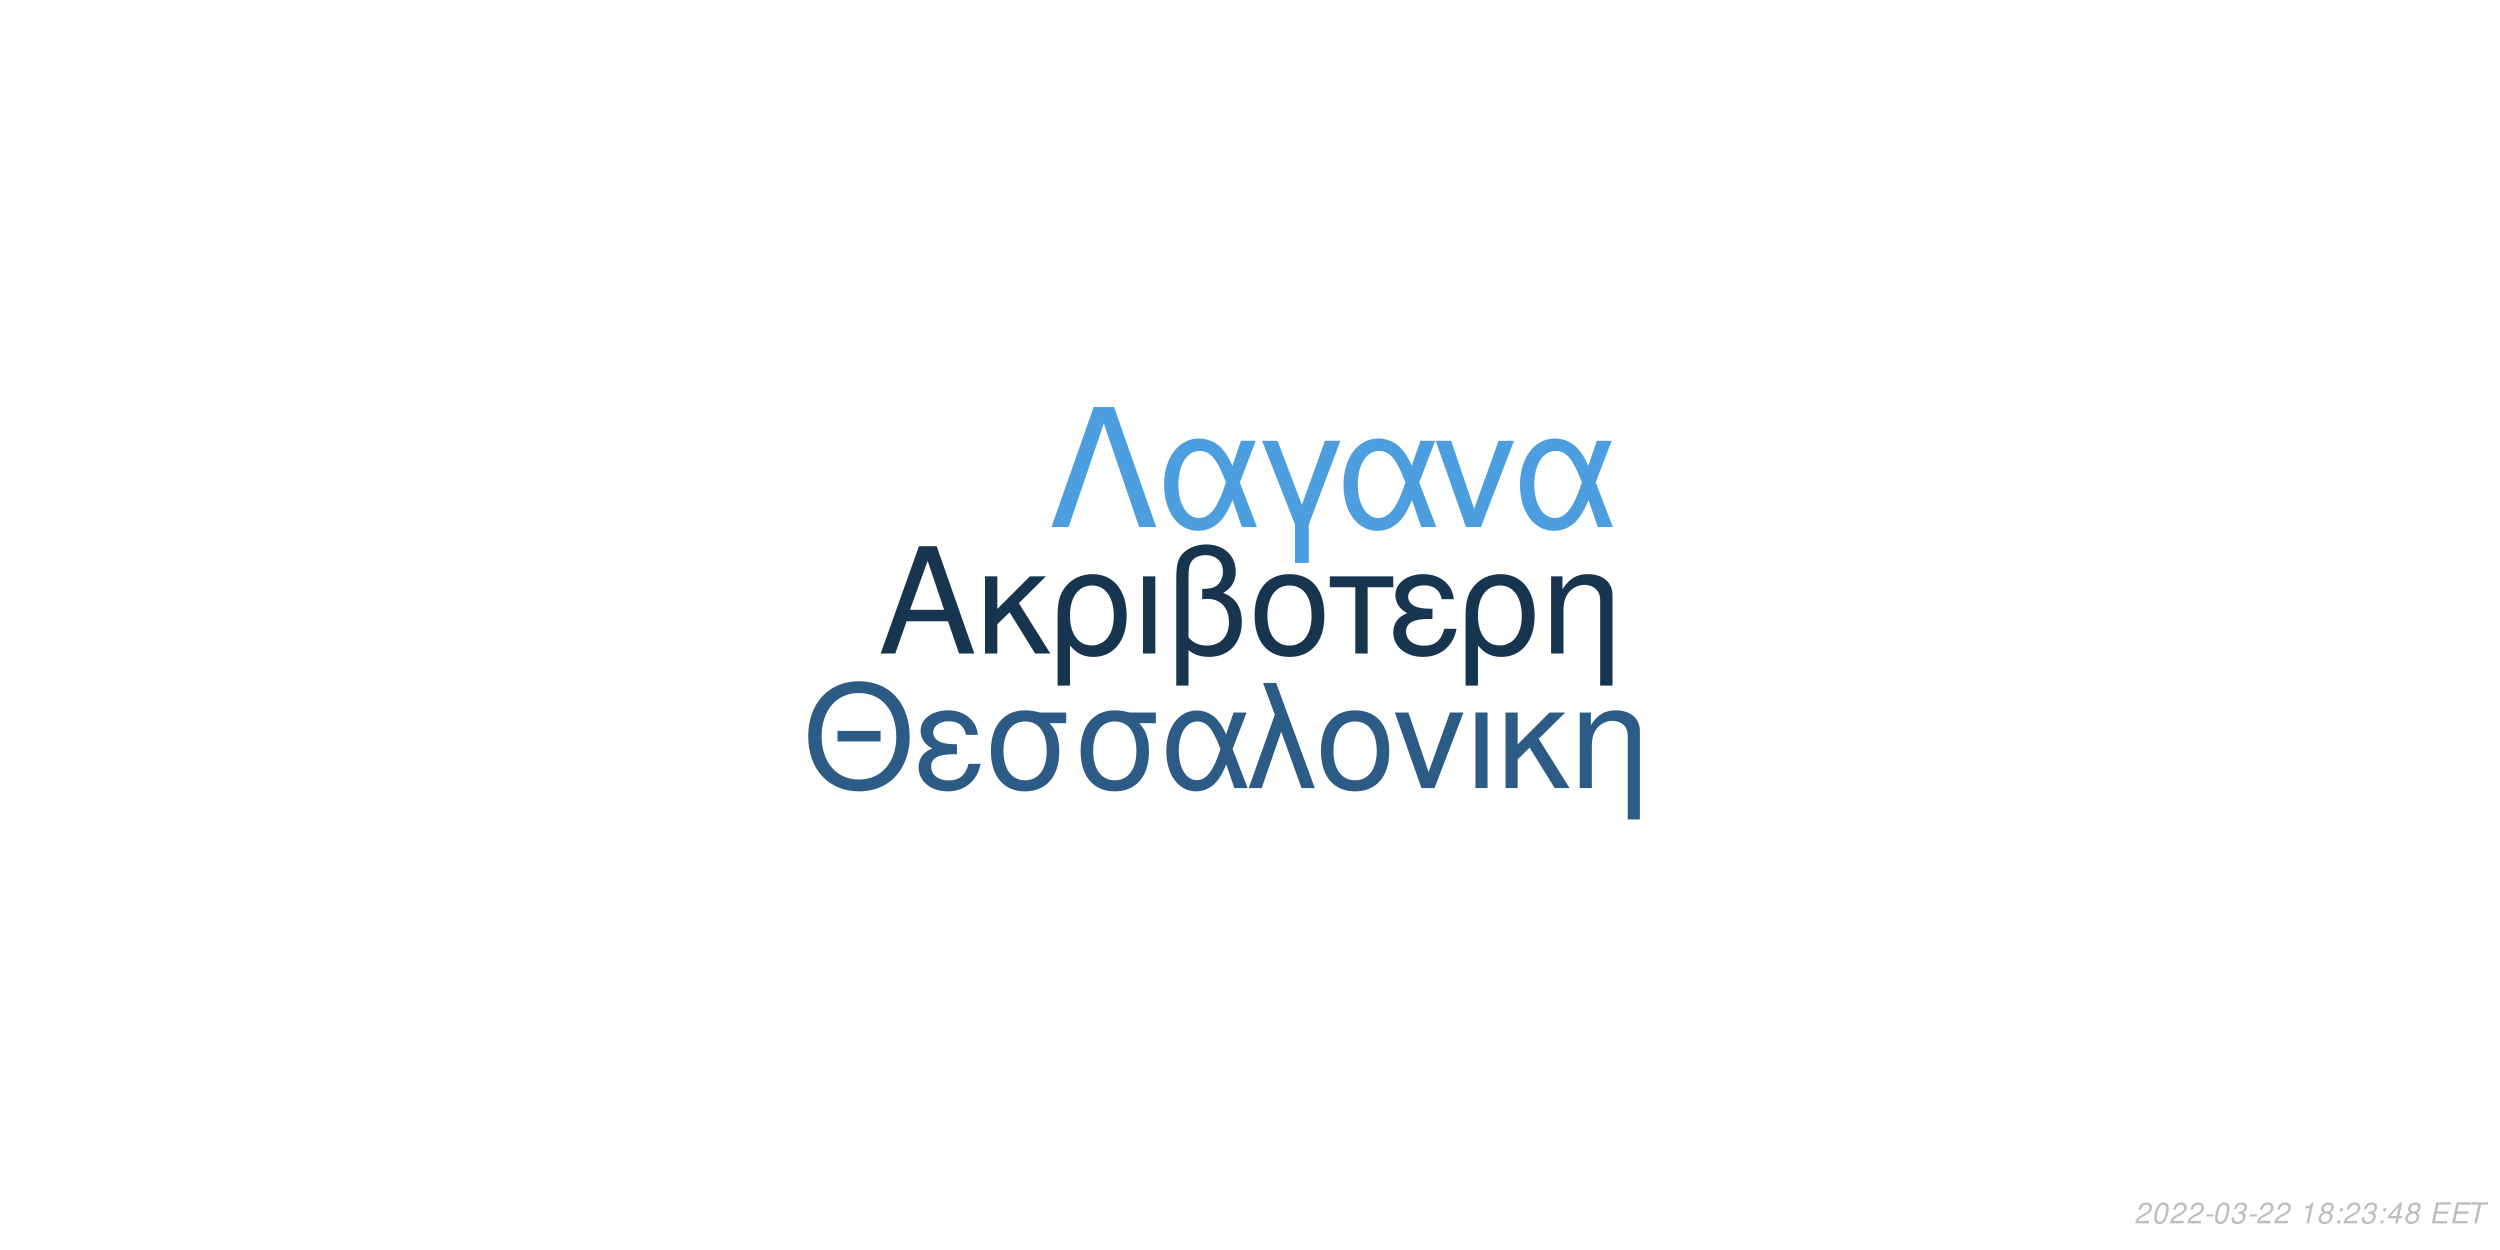
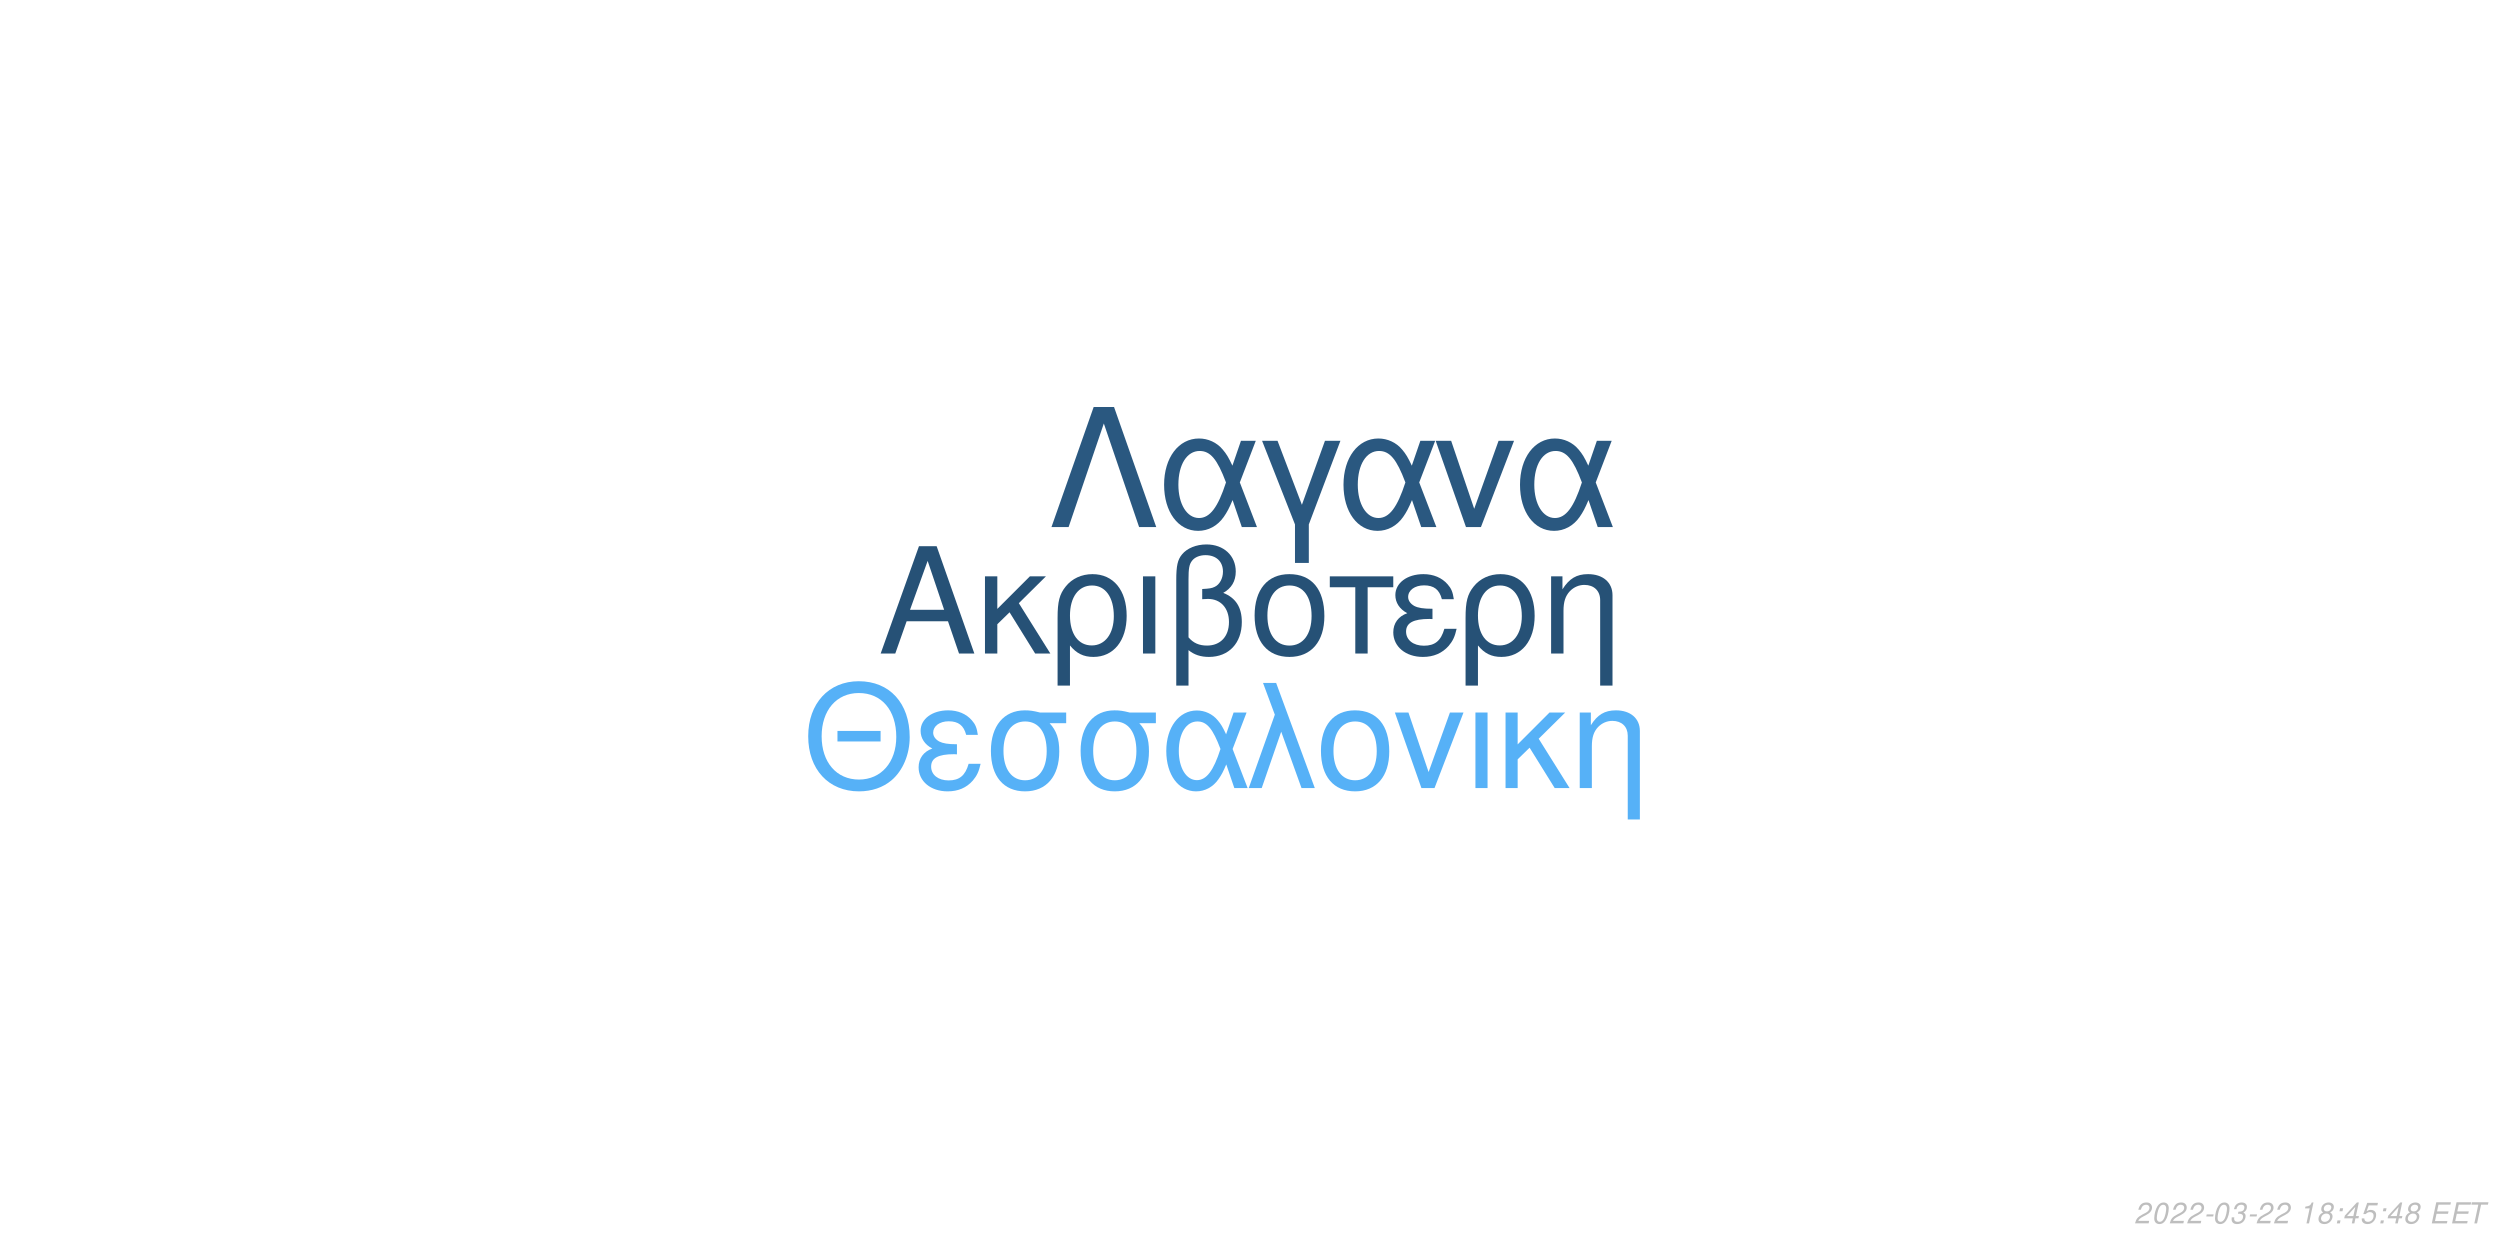
<svg xmlns="http://www.w3.org/2000/svg" xmlns:xlink="http://www.w3.org/1999/xlink" width="864pt" height="432pt" viewBox="0 0 864 432" version="1.1">
  <defs>
    <g>
      <symbol overflow="visible" id="glyph0-0">
        <path style="stroke:none;" d="" />
      </symbol>
      <symbol overflow="visible" id="glyph0-1">
        <path style="stroke:none;" d="M 24.125 -11.141 L 27.938 0 L 33.234 0 L 20.203 -37.094 L 14.094 -37.094 L 0.859 0 L 5.906 0 L 9.828 -11.141 Z M 22.797 -15.109 L 11 -15.109 L 17.094 -32.016 Z M 22.797 -15.109 " />
      </symbol>
      <symbol overflow="visible" id="glyph0-2">
        <path style="stroke:none;" d="M 7.172 -15.422 L 7.172 -26.672 L 2.906 -26.672 L 2.906 0 L 7.172 0 L 7.172 -10.125 L 11.406 -14.25 L 20.25 0 L 25.5 0 L 14.609 -17.406 L 23.969 -26.672 L 18.422 -26.672 Z M 7.172 -15.422 " />
      </symbol>
      <symbol overflow="visible" id="glyph0-3">
        <path style="stroke:none;" d="M 3 11.094 L 7.281 11.094 L 7.281 -2.797 C 9.516 -0.047 11.953 1.172 15.375 1.172 C 22.344 1.172 26.875 -4.422 26.875 -13.031 C 26.875 -21.891 22.297 -27.438 15.062 -27.438 C 11.297 -27.438 7.984 -25.906 5.797 -23.156 C 3.672 -20.516 3 -17.969 3 -12.359 Z M 14.906 -23.516 C 19.547 -23.516 22.438 -19.438 22.438 -12.922 C 22.438 -6.812 19.391 -2.797 14.812 -2.797 C 10.172 -2.797 7.281 -6.766 7.281 -13.125 C 7.281 -19.484 10.234 -23.516 14.906 -23.516 Z M 14.906 -23.516 " />
      </symbol>
      <symbol overflow="visible" id="glyph0-4">
        <path style="stroke:none;" d="M 3.516 0 L 7.781 0 L 7.781 -26.672 L 3.516 -26.672 Z M 3.516 0 " />
      </symbol>
      <symbol overflow="visible" id="glyph0-5">
        <path style="stroke:none;" d="M 4.016 11.094 L 8.25 11.094 L 8.25 -1.172 C 10.172 0.406 12.422 1.172 15.312 1.172 C 22.188 1.172 26.672 -3.609 26.672 -10.891 C 26.672 -15.984 24.578 -19.234 20.25 -20.969 C 23.109 -22.547 24.578 -25.031 24.578 -28.344 C 24.578 -33.844 20.406 -37.703 14.453 -37.703 C 10.938 -37.703 7.734 -36.391 6 -34.25 C 4.484 -32.422 4.016 -30.328 4.016 -25.391 Z M 8.25 -25.656 C 8.25 -29.359 8.5 -30.844 9.469 -32.062 C 10.375 -33.281 12.156 -34 14.094 -34 C 17.812 -34 20.156 -31.812 20.156 -28.297 C 20.156 -25.953 18.984 -23.812 17.297 -23.047 C 16.281 -22.547 15.469 -22.438 12.984 -22.297 L 12.984 -18.781 C 13.734 -18.828 14.344 -18.875 14.969 -18.875 C 19.344 -18.875 22.234 -15.719 22.234 -10.891 C 22.234 -5.906 19.281 -2.75 14.656 -2.75 C 11.953 -2.75 9.922 -3.609 8.25 -5.594 Z M 8.25 -25.656 " />
      </symbol>
      <symbol overflow="visible" id="glyph0-6">
        <path style="stroke:none;" d="M 14.094 -27.438 C 6.562 -27.438 2.094 -22.094 2.094 -13.125 C 2.094 -4.125 6.562 1.172 14.141 1.172 C 21.672 1.172 26.203 -4.172 26.203 -12.922 C 26.203 -22.188 21.828 -27.438 14.094 -27.438 Z M 14.141 -23.516 C 18.938 -23.516 21.781 -19.594 21.781 -12.984 C 21.781 -6.672 18.828 -2.75 14.141 -2.75 C 9.422 -2.75 6.516 -6.672 6.516 -13.125 C 6.516 -19.594 9.422 -23.516 14.141 -23.516 Z M 14.141 -23.516 " />
      </symbol>
      <symbol overflow="visible" id="glyph0-7">
        <path style="stroke:none;" d="M 7.891 0 L 12.156 0 L 12.156 -22.906 L 21.016 -22.906 L 21.016 -26.672 L -0.922 -26.672 L -0.922 -22.906 L 7.891 -22.906 Z M 7.891 0 " />
      </symbol>
      <symbol overflow="visible" id="glyph0-8">
        <path style="stroke:none;" d="M 14.562 -15.469 C 11.344 -15.469 9.562 -15.781 8.297 -16.438 C 6.922 -17.203 6.156 -18.328 6.156 -19.547 C 6.156 -21.891 8.453 -23.562 11.656 -23.562 C 15.062 -23.562 16.953 -22.094 17.812 -18.781 L 21.938 -18.781 C 21.578 -21.266 21.062 -22.5 19.797 -23.922 C 17.812 -26.203 14.906 -27.438 11.453 -27.438 C 5.797 -27.438 1.734 -24.375 1.734 -20.203 C 1.734 -17.609 3.156 -15.375 5.859 -13.938 C 2.797 -12.875 1.016 -10.484 1.016 -7.328 C 1.016 -2.391 5.297 1.172 11.25 1.172 C 14.969 1.172 17.906 -0.109 20.156 -2.641 C 21.578 -4.328 22.297 -5.797 22.906 -8.547 L 18.672 -8.547 C 17.5 -4.422 15.422 -2.703 11.609 -2.703 C 7.938 -2.703 5.438 -4.688 5.438 -7.578 C 5.438 -10.578 7.938 -11.953 13.484 -11.953 C 13.641 -11.953 14.094 -11.953 14.562 -11.906 Z M 14.562 -15.469 " />
      </symbol>
      <symbol overflow="visible" id="glyph0-9">
        <path style="stroke:none;" d="M 3.562 -26.672 L 3.562 0 L 7.844 0 L 7.844 -14.703 C 7.844 -17.906 8.5 -19.891 10.031 -21.531 C 11.406 -22.953 13.188 -23.719 15.062 -23.719 C 18.375 -23.719 20.516 -21.672 20.516 -18.469 L 20.516 11.094 L 24.781 11.094 L 24.781 -20.156 C 24.781 -24.578 21.469 -27.438 16.328 -27.438 C 12.359 -27.438 9.828 -25.906 7.484 -22.188 L 7.484 -26.672 Z M 3.562 -26.672 " />
      </symbol>
      <symbol overflow="visible" id="glyph1-0">
        <path style="stroke:none;" d="" />
      </symbol>
      <symbol overflow="visible" id="glyph1-1">
        <path style="stroke:none;" d="M 26.859 -19.734 L 11.953 -19.734 L 11.953 -16.094 L 26.859 -16.094 Z M 19.328 -36.922 C 8.922 -36.922 1.844 -29.25 1.844 -17.891 C 1.844 -6.484 8.875 1.141 19.391 1.141 C 23.812 1.141 27.703 -0.203 30.641 -2.688 C 34.578 -6.031 36.922 -11.656 36.922 -17.594 C 36.922 -29.297 30 -36.922 19.328 -36.922 Z M 19.328 -32.844 C 27.203 -32.844 32.281 -26.906 32.281 -17.688 C 32.281 -8.922 27.062 -2.938 19.391 -2.938 C 11.609 -2.938 6.484 -8.922 6.484 -17.891 C 6.484 -26.859 11.609 -32.844 19.328 -32.844 Z M 19.328 -32.844 " />
      </symbol>
      <symbol overflow="visible" id="glyph1-2">
        <path style="stroke:none;" d="M 14.25 -15.141 C 11.109 -15.141 9.375 -15.453 8.125 -16.094 C 6.781 -16.844 6.031 -17.938 6.031 -19.141 C 6.031 -21.422 8.266 -23.078 11.406 -23.078 C 14.75 -23.078 16.594 -21.625 17.438 -18.391 L 21.469 -18.391 C 21.125 -20.828 20.625 -22.031 19.391 -23.422 C 17.438 -25.656 14.594 -26.859 11.219 -26.859 C 5.688 -26.859 1.688 -23.875 1.688 -19.781 C 1.688 -17.234 3.094 -15.047 5.734 -13.656 C 2.734 -12.609 1 -10.266 1 -7.172 C 1 -2.344 5.188 1.141 11.016 1.141 C 14.656 1.141 17.547 -0.094 19.734 -2.594 C 21.125 -4.234 21.828 -5.688 22.422 -8.375 L 18.281 -8.375 C 17.141 -4.328 15.094 -2.641 11.359 -2.641 C 7.766 -2.641 5.328 -4.578 5.328 -7.422 C 5.328 -10.359 7.766 -11.703 13.203 -11.703 C 13.359 -11.703 13.797 -11.703 14.25 -11.656 Z M 14.25 -15.141 " />
      </symbol>
      <symbol overflow="visible" id="glyph1-3">
        <path style="stroke:none;" d="M 29 -26.109 L 19.938 -26.109 C 17.594 -26.703 16.438 -26.859 14.703 -26.859 C 7.469 -26.859 2.984 -21.469 2.984 -12.859 C 2.984 -4.031 7.375 1.141 14.797 1.141 C 22.172 1.141 26.609 -4.078 26.609 -12.656 C 26.609 -17.047 25.656 -19.828 23.266 -22.422 L 29 -22.422 Z M 14.797 -23.016 C 19.531 -23.016 22.266 -19.234 22.266 -12.75 C 22.266 -6.531 19.438 -2.688 14.797 -2.688 C 10.172 -2.688 7.328 -6.531 7.328 -12.859 C 7.328 -19.188 10.172 -23.016 14.797 -23.016 Z M 14.797 -23.016 " />
      </symbol>
      <symbol overflow="visible" id="glyph1-4">
        <path style="stroke:none;" d="M 29.344 -26.109 L 24.859 -26.109 L 22.266 -18.578 C 21.125 -21.031 20.484 -22.125 19.328 -23.469 C 17.547 -25.609 14.906 -26.812 12.156 -26.812 C 5.984 -26.812 1.594 -20.984 1.594 -12.812 C 1.594 -4.578 5.828 1.141 11.906 1.141 C 14.953 1.141 17.734 -0.344 19.625 -3.047 C 20.672 -4.531 21.281 -5.688 22.328 -8.172 L 25.109 0 L 29.703 0 L 24.516 -13.5 Z M 20.328 -13.5 C 17.891 -5.922 15.453 -2.734 12.156 -2.734 C 8.516 -2.734 5.922 -6.922 5.922 -12.812 C 5.922 -18.938 8.516 -23.016 12.359 -23.016 C 15.594 -23.016 17.688 -20.531 20.328 -13.5 Z M 20.328 -13.5 " />
      </symbol>
      <symbol overflow="visible" id="glyph1-5">
        <path style="stroke:none;" d="M 1.094 0 L 5.578 0 L 12.312 -19.484 L 19.328 0 L 23.922 0 L 10.562 -36.328 L 6.031 -36.328 L 10.109 -25.359 Z M 1.094 0 " />
      </symbol>
      <symbol overflow="visible" id="glyph1-6">
        <path style="stroke:none;" d="M 13.797 -26.859 C 6.422 -26.859 2.047 -21.625 2.047 -12.859 C 2.047 -4.031 6.422 1.141 13.859 1.141 C 21.234 1.141 25.656 -4.078 25.656 -12.656 C 25.656 -21.719 21.375 -26.859 13.797 -26.859 Z M 13.859 -23.016 C 18.531 -23.016 21.328 -19.188 21.328 -12.703 C 21.328 -6.531 18.438 -2.688 13.859 -2.688 C 9.219 -2.688 6.375 -6.531 6.375 -12.859 C 6.375 -19.188 9.219 -23.016 13.859 -23.016 Z M 13.859 -23.016 " />
      </symbol>
      <symbol overflow="visible" id="glyph1-7">
        <path style="stroke:none;" d="M 14.297 0 L 24.312 -26.109 L 19.625 -26.109 L 12.25 -5.531 L 5.281 -26.109 L 0.594 -26.109 L 9.766 0 Z M 14.297 0 " />
      </symbol>
      <symbol overflow="visible" id="glyph1-8">
        <path style="stroke:none;" d="M 3.438 0 L 7.625 0 L 7.625 -26.109 L 3.438 -26.109 Z M 3.438 0 " />
      </symbol>
      <symbol overflow="visible" id="glyph1-9">
        <path style="stroke:none;" d="M 7.031 -15.094 L 7.031 -26.109 L 2.844 -26.109 L 2.844 0 L 7.031 0 L 7.031 -9.922 L 11.156 -13.953 L 19.828 0 L 24.969 0 L 14.297 -17.047 L 23.469 -26.109 L 18.031 -26.109 Z M 7.031 -15.094 " />
      </symbol>
      <symbol overflow="visible" id="glyph1-10">
        <path style="stroke:none;" d="M 3.484 -26.109 L 3.484 0 L 7.672 0 L 7.672 -14.406 C 7.672 -17.547 8.328 -19.484 9.812 -21.078 C 11.156 -22.469 12.906 -23.219 14.75 -23.219 C 17.984 -23.219 20.078 -21.234 20.078 -18.094 L 20.078 10.859 L 24.266 10.859 L 24.266 -19.734 C 24.266 -24.062 21.031 -26.859 16 -26.859 C 12.109 -26.859 9.609 -25.359 7.328 -21.719 L 7.328 -26.109 Z M 3.484 -26.109 " />
      </symbol>
      <symbol overflow="visible" id="glyph2-0">
        <path style="stroke:none;" d="" />
      </symbol>
      <symbol overflow="visible" id="glyph2-1">
        <path style="stroke:none;" d="M 22.531 -41.484 L 15.484 -41.484 L 0.906 0 L 6.828 0 L 19 -35.797 L 31.188 0 L 37.109 0 Z M 22.531 -41.484 " />
      </symbol>
      <symbol overflow="visible" id="glyph2-2">
        <path style="stroke:none;" d="M 33.516 -29.812 L 28.391 -29.812 L 25.438 -21.219 C 24.125 -24.016 23.391 -25.266 22.078 -26.797 C 20.031 -29.25 17.016 -30.609 13.891 -30.609 C 6.828 -30.609 1.828 -23.953 1.828 -14.625 C 1.828 -5.234 6.656 1.312 13.594 1.312 C 17.078 1.312 20.266 -0.391 22.422 -3.469 C 23.609 -5.172 24.297 -6.484 25.5 -9.328 L 28.688 0 L 33.922 0 L 28 -15.422 Z M 23.219 -15.422 C 20.422 -6.766 17.641 -3.125 13.891 -3.125 C 9.734 -3.125 6.766 -7.906 6.766 -14.625 C 6.766 -21.625 9.734 -26.297 14.109 -26.297 C 17.812 -26.297 20.203 -23.453 23.219 -15.422 Z M 23.219 -15.422 " />
      </symbol>
      <symbol overflow="visible" id="glyph2-3">
        <path style="stroke:none;" d="M 12.062 12.406 L 16.844 12.406 L 16.844 -0.906 L 27.766 -29.812 L 22.422 -29.812 L 14.453 -7.688 L 6.031 -29.812 L 0.688 -29.812 L 12.062 -0.906 Z M 12.062 12.406 " />
      </symbol>
      <symbol overflow="visible" id="glyph2-4">
        <path style="stroke:none;" d="M 16.328 0 L 27.766 -29.812 L 22.422 -29.812 L 14 -6.312 L 6.031 -29.812 L 0.688 -29.812 L 11.156 0 Z M 16.328 0 " />
      </symbol>
      <symbol overflow="visible" id="glyph3-0">
        <path style="stroke:none;" d="" />
      </symbol>
      <symbol overflow="visible" id="glyph3-1">
        <path style="stroke:none;" d="M 5.234 -0.875 L 1.469 -0.875 C 1.641 -1.375 2.203 -1.891 3.109 -2.344 L 4.234 -2.938 C 5.562 -3.625 6.219 -4.469 6.219 -5.484 C 6.219 -5.938 6.062 -6.359 5.797 -6.656 C 5.469 -7.047 4.984 -7.234 4.312 -7.234 C 2.766 -7.234 1.891 -6.453 1.484 -4.734 L 2.375 -4.734 C 2.484 -5.188 2.609 -5.484 2.797 -5.75 C 3.094 -6.203 3.609 -6.453 4.188 -6.453 C 4.891 -6.453 5.344 -6.031 5.344 -5.375 C 5.344 -4.703 4.859 -4.094 4.016 -3.656 L 2.984 -3.125 C 1.234 -2.188 0.797 -1.656 0.344 -0.016 L 5.047 -0.016 Z M 5.234 -0.875 " />
      </symbol>
      <symbol overflow="visible" id="glyph3-2">
        <path style="stroke:none;" d="M 4.203 -7.234 C 3.375 -7.234 2.688 -6.812 2.125 -5.984 C 1.484 -5.047 0.984 -3.188 0.984 -1.734 C 0.984 -1.109 1.172 -0.562 1.484 -0.266 C 1.797 0.047 2.281 0.234 2.766 0.234 C 3.625 0.234 4.281 -0.156 4.859 -1.016 C 5.516 -1.953 6 -3.797 6 -5.266 C 6 -6.5 5.328 -7.234 4.203 -7.234 Z M 4.094 -6.453 C 4.734 -6.453 5.125 -5.984 5.125 -5.156 C 5.125 -4.203 4.781 -2.625 4.406 -1.812 C 3.984 -0.938 3.516 -0.547 2.875 -0.547 C 2.25 -0.547 1.875 -1.031 1.875 -1.828 C 1.875 -2.797 2.203 -4.344 2.594 -5.203 C 2.984 -6.047 3.453 -6.453 4.094 -6.453 Z M 4.094 -6.453 " />
      </symbol>
      <symbol overflow="visible" id="glyph3-3">
        <path style="stroke:none;" d="M 3.516 -3.125 L 1.125 -3.125 L 0.969 -2.406 L 3.359 -2.406 Z M 3.516 -3.125 " />
      </symbol>
      <symbol overflow="visible" id="glyph3-4">
        <path style="stroke:none;" d="M 2.922 -3.312 C 3.125 -3.344 3.234 -3.344 3.375 -3.344 C 4.203 -3.344 4.688 -3 4.688 -2.406 C 4.688 -1.312 3.906 -0.547 2.781 -0.547 C 2.047 -0.547 1.594 -0.938 1.594 -1.562 C 1.594 -1.719 1.609 -1.844 1.656 -2.094 L 0.766 -2.094 C 0.734 -1.797 0.719 -1.641 0.719 -1.469 C 0.719 -0.375 1.406 0.234 2.641 0.234 C 3.547 0.234 4.297 -0.078 4.812 -0.656 C 5.266 -1.156 5.562 -1.875 5.562 -2.547 C 5.562 -3.125 5.344 -3.453 4.797 -3.734 C 5.641 -4.234 6.016 -4.844 6.016 -5.734 C 6.016 -6.656 5.312 -7.234 4.203 -7.234 C 3.375 -7.234 2.672 -6.938 2.188 -6.375 C 1.891 -6.031 1.703 -5.641 1.516 -4.906 L 2.391 -4.906 C 2.5 -5.359 2.594 -5.594 2.734 -5.812 C 3.047 -6.234 3.516 -6.453 4.078 -6.453 C 4.734 -6.453 5.141 -6.125 5.141 -5.578 C 5.141 -5.188 5.016 -4.797 4.797 -4.547 C 4.516 -4.234 4 -4.062 3.266 -4.062 L 3.078 -4.062 Z M 2.922 -3.312 " />
      </symbol>
      <symbol overflow="visible" id="glyph3-5">
        <path style="stroke:none;" d="" />
      </symbol>
      <symbol overflow="visible" id="glyph3-6">
        <path style="stroke:none;" d="M 3.703 -5.188 L 2.594 0 L 3.469 0 L 5.016 -7.234 L 4.438 -7.234 C 3.906 -6.156 3.688 -6.016 2.234 -5.812 L 2.109 -5.188 Z M 3.703 -5.188 " />
      </symbol>
      <symbol overflow="visible" id="glyph3-7">
        <path style="stroke:none;" d="M 4.766 -3.797 C 5.078 -3.969 5.234 -4.078 5.438 -4.234 C 5.812 -4.594 6.062 -5.172 6.062 -5.734 C 6.062 -6.625 5.344 -7.234 4.266 -7.234 C 2.812 -7.234 1.703 -6.219 1.703 -4.875 C 1.703 -4.406 1.875 -4.125 2.359 -3.812 C 1.297 -3.312 0.75 -2.516 0.75 -1.469 C 0.75 -0.438 1.547 0.234 2.812 0.234 C 3.656 0.234 4.359 -0.094 4.938 -0.734 C 5.359 -1.234 5.609 -1.859 5.609 -2.438 C 5.609 -3.047 5.312 -3.516 4.766 -3.797 Z M 4.109 -6.453 C 4.797 -6.453 5.188 -6.125 5.188 -5.578 C 5.188 -5.266 5.062 -4.922 4.859 -4.672 C 4.562 -4.312 4.188 -4.156 3.656 -4.156 C 2.984 -4.156 2.594 -4.453 2.594 -4.984 C 2.594 -5.859 3.203 -6.453 4.109 -6.453 Z M 3.453 -3.406 C 4.234 -3.406 4.734 -2.984 4.734 -2.312 C 4.734 -1.312 3.922 -0.547 2.875 -0.547 C 2.125 -0.547 1.625 -0.969 1.625 -1.625 C 1.625 -2.609 2.438 -3.406 3.453 -3.406 Z M 3.453 -3.406 " />
      </symbol>
      <symbol overflow="visible" id="glyph3-8">
        <path style="stroke:none;" d="M 2.359 -1.031 L 1.312 -1.031 L 1.094 0 L 2.141 0 Z M 3.266 -5.234 L 2.219 -5.234 L 2 -4.203 L 3.047 -4.203 Z M 3.266 -5.234 " />
      </symbol>
      <symbol overflow="visible" id="glyph3-9">
        <path style="stroke:none;" d="M 3.625 -1.75 L 3.266 0 L 4.141 0 L 4.516 -1.75 L 5.562 -1.75 L 5.734 -2.531 L 4.688 -2.531 L 5.688 -7.234 L 5.016 -7.234 L 0.844 -2.672 L 0.641 -1.75 Z M 3.797 -2.531 L 1.594 -2.531 L 4.469 -5.703 Z M 3.797 -2.531 " />
      </symbol>
      <symbol overflow="visible" id="glyph3-10">
+         <path style="stroke:none;" d="M 6.297 -7.094 L 2.594 -7.094 L 1.234 -3.234 L 2.047 -3.234 C 2.656 -3.766 2.938 -3.906 3.531 -3.906 C 4.328 -3.906 4.797 -3.453 4.797 -2.688 C 4.797 -1.438 3.969 -0.547 2.828 -0.547 C 2.031 -0.547 1.609 -0.938 1.578 -1.734 L 0.703 -1.734 L 0.703 -1.516 C 0.703 -0.938 0.844 -0.547 1.188 -0.266 C 1.562 0.062 2.078 0.234 2.703 0.234 C 3.656 0.234 4.391 -0.156 4.984 -0.922 C 5.422 -1.5 5.672 -2.234 5.672 -2.953 C 5.672 -4 4.938 -4.672 3.812 -4.672 C 3.328 -4.672 2.906 -4.547 2.406 -4.234 L 3.109 -6.219 L 6.109 -6.219 Z M 6.297 -7.094 " />
+       </symbol>
+       <symbol overflow="visible" id="glyph3-11">
        <path style="stroke:none;" d="M 2.547 -3.312 L 6.5 -3.312 L 6.688 -4.141 L 2.719 -4.141 L 3.219 -6.469 L 7.344 -6.469 L 7.516 -7.297 L 2.453 -7.297 L 0.906 0 L 6.125 0 L 6.297 -0.812 L 2.016 -0.812 Z M 2.547 -3.312 " />
      </symbol>
-       <symbol overflow="visible" id="glyph3-11">
+       <symbol overflow="visible" id="glyph3-12">
        <path style="stroke:none;" d="M 4.938 -6.469 L 7.312 -6.469 L 7.484 -7.297 L 1.75 -7.297 L 1.578 -6.469 L 3.984 -6.469 L 2.609 0 L 3.547 0 Z M 4.938 -6.469 " />
      </symbol>
    </g>
  </defs>
  <g id="surface1">
    <rect x="0" y="0" width="864" height="432" style="fill:rgb(100%,100%,100%);fill-opacity:1;stroke:none;" />
-     <g style="fill:rgb(9.412%,20.784%,31.373%);fill-opacity:1;">
+     <g style="fill:rgb(14.902%,31.765%,46.275%);fill-opacity:1;">
      <use xlink:href="#glyph0-1" x="303.5" y="225.861" />
      <use xlink:href="#glyph0-2" x="337.5" y="225.861" />
      <use xlink:href="#glyph0-3" x="362.5" y="225.861" />
      <use xlink:href="#glyph0-4" x="391.5" y="225.861" />
      <use xlink:href="#glyph0-5" x="402.5" y="225.861" />
      <use xlink:href="#glyph0-6" x="431.5" y="225.861" />
      <use xlink:href="#glyph0-7" x="460.5" y="225.861" />
      <use xlink:href="#glyph0-8" x="480.5" y="225.861" />
      <use xlink:href="#glyph0-3" x="503.5" y="225.861" />
      <use xlink:href="#glyph0-9" x="532.5" y="225.861" />
    </g>
-     <g style="fill:rgb(17.255%,36.078%,52.157%);fill-opacity:1;">
+     <g style="fill:rgb(33.725%,69.412%,96.863%);fill-opacity:1;">
      <use xlink:href="#glyph1-1" x="277.473" y="272.354" />
      <use xlink:href="#glyph1-2" x="316.473" y="272.354" />
      <use xlink:href="#glyph1-3" x="339.473" y="272.354" />
      <use xlink:href="#glyph1-3" x="370.473" y="272.354" />
      <use xlink:href="#glyph1-4" x="401.473" y="272.354" />
      <use xlink:href="#glyph1-5" x="430.473" y="272.354" />
      <use xlink:href="#glyph1-6" x="454.473" y="272.354" />
      <use xlink:href="#glyph1-7" x="481.473" y="272.354" />
      <use xlink:href="#glyph1-8" x="506.473" y="272.354" />
      <use xlink:href="#glyph1-9" x="517.473" y="272.354" />
      <use xlink:href="#glyph1-10" x="542.473" y="272.354" />
    </g>
-     <g style="fill:rgb(30.196%,61.961%,87.059%);fill-opacity:1;">
+     <g style="fill:rgb(16.471%,34.51%,50.196%);fill-opacity:1;">
      <use xlink:href="#glyph2-1" x="362.484" y="182.152" />
      <use xlink:href="#glyph2-2" x="400.484" y="182.152" />
      <use xlink:href="#glyph2-3" x="435.484" y="182.152" />
      <use xlink:href="#glyph2-2" x="462.484" y="182.152" />
      <use xlink:href="#glyph2-4" x="495.484" y="182.152" />
      <use xlink:href="#glyph2-2" x="523.484" y="182.152" />
    </g>
    <g style="fill:rgb(74.51%,74.51%,74.51%);fill-opacity:1;">
      <use xlink:href="#glyph3-1" x="737.52" y="422.81" />
      <use xlink:href="#glyph3-2" x="743.52" y="422.81" />
      <use xlink:href="#glyph3-1" x="749.52" y="422.81" />
      <use xlink:href="#glyph3-1" x="755.52" y="422.81" />
      <use xlink:href="#glyph3-3" x="761.52" y="422.81" />
      <use xlink:href="#glyph3-2" x="764.52" y="422.81" />
      <use xlink:href="#glyph3-4" x="770.52" y="422.81" />
      <use xlink:href="#glyph3-3" x="776.52" y="422.81" />
      <use xlink:href="#glyph3-1" x="779.52" y="422.81" />
      <use xlink:href="#glyph3-1" x="785.52" y="422.81" />
      <use xlink:href="#glyph3-5" x="791.52" y="422.81" />
      <use xlink:href="#glyph3-6" x="794.52" y="422.81" />
      <use xlink:href="#glyph3-7" x="800.52" y="422.81" />
      <use xlink:href="#glyph3-8" x="806.52" y="422.81" />
-       <use xlink:href="#glyph3-1" x="809.52" y="422.81" />
-       <use xlink:href="#glyph3-4" x="815.52" y="422.81" />
+       <use xlink:href="#glyph3-9" x="809.52" y="422.81" />
+       <use xlink:href="#glyph3-10" x="815.52" y="422.81" />
      <use xlink:href="#glyph3-8" x="821.52" y="422.81" />
      <use xlink:href="#glyph3-9" x="824.52" y="422.81" />
      <use xlink:href="#glyph3-7" x="830.52" y="422.81" />
      <use xlink:href="#glyph3-5" x="836.52" y="422.81" />
-       <use xlink:href="#glyph3-10" x="839.52" y="422.81" />
-       <use xlink:href="#glyph3-10" x="846.52" y="422.81" />
-       <use xlink:href="#glyph3-11" x="852.52" y="422.81" />
+       <use xlink:href="#glyph3-11" x="839.52" y="422.81" />
+       <use xlink:href="#glyph3-11" x="846.52" y="422.81" />
+       <use xlink:href="#glyph3-12" x="852.52" y="422.81" />
    </g>
  </g>
</svg>
